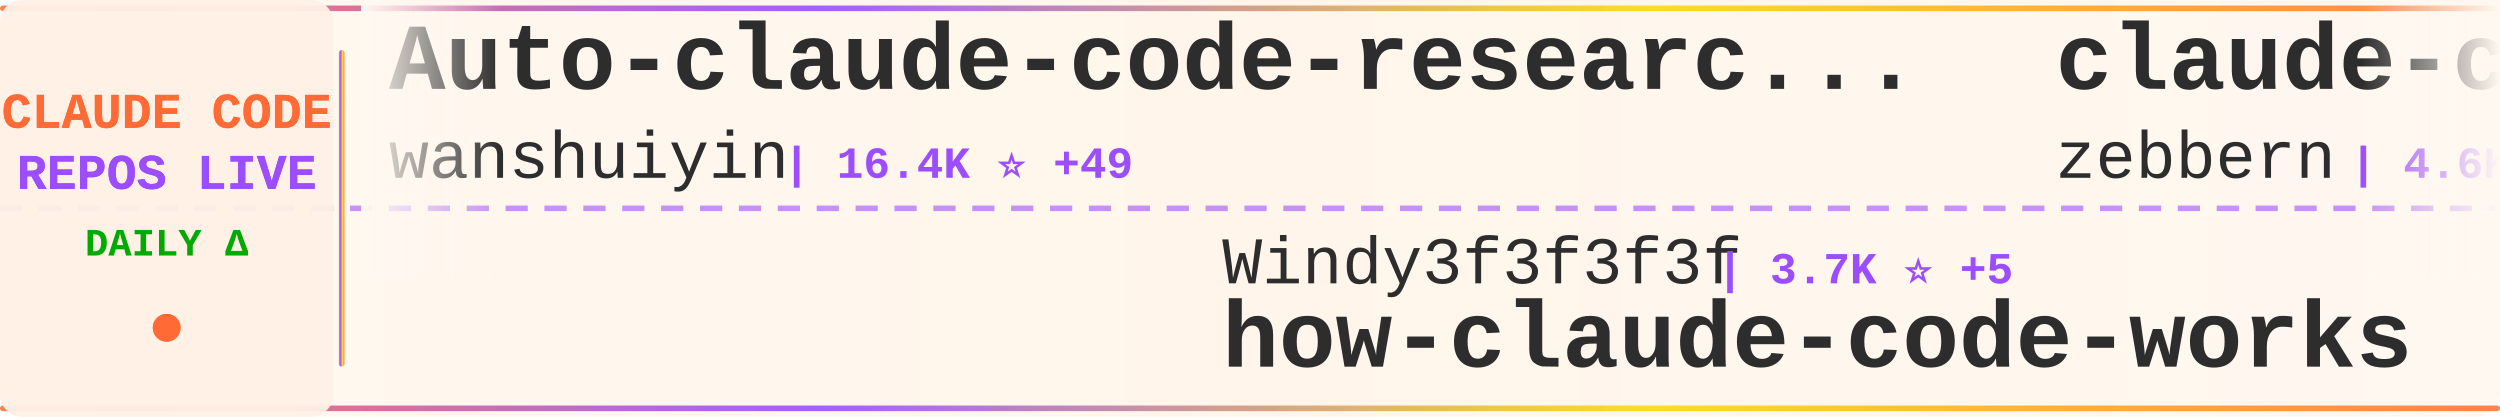
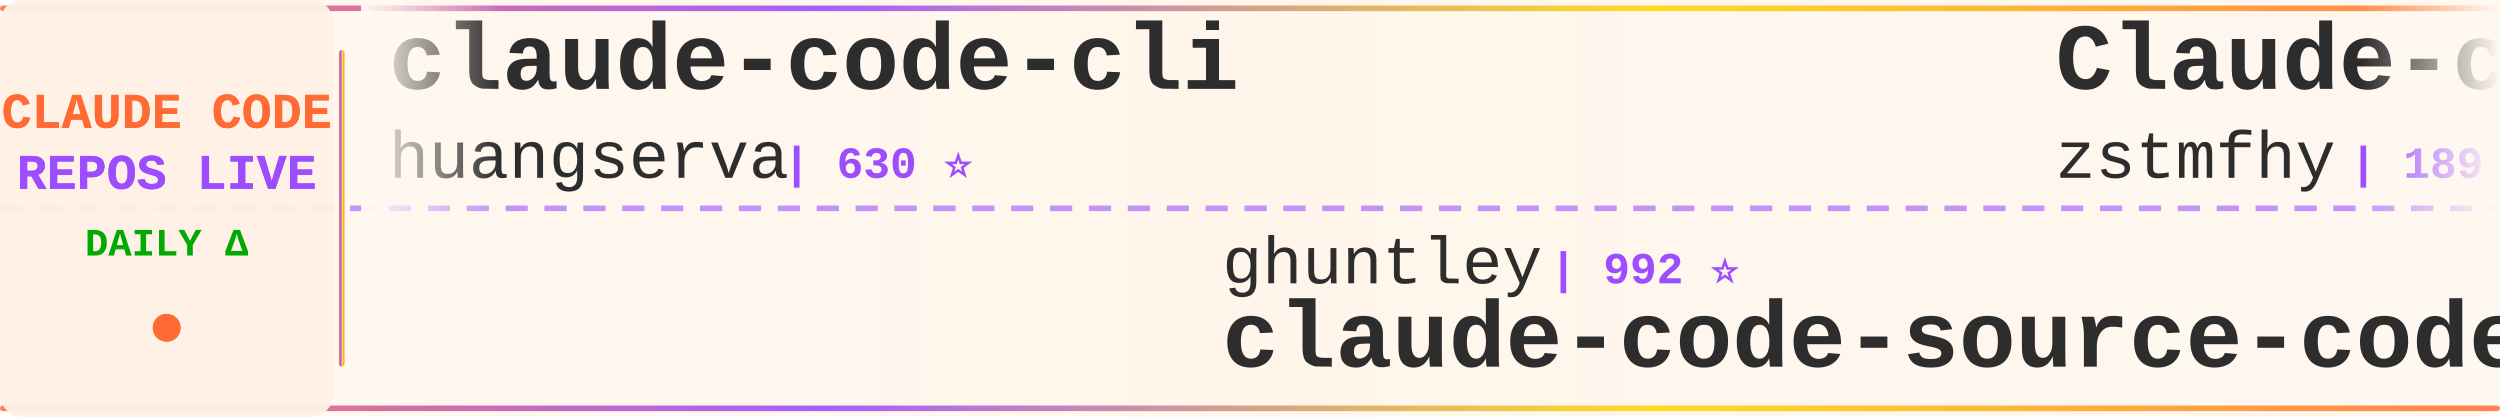
<svg xmlns="http://www.w3.org/2000/svg" width="900" height="150">
  <defs>
    <linearGradient id="tickerBg" x1="0%" y1="0%" x2="100%" y2="0%">
      <stop offset="0%" style="stop-color:#fff8f0;stop-opacity:0.98" />
      <stop offset="50%" style="stop-color:#fff5eb;stop-opacity:1" />
      <stop offset="100%" style="stop-color:#fff8f0;stop-opacity:0.98" />
    </linearGradient>
    <linearGradient id="borderGrad" x1="0%" y1="0%" x2="100%" y2="0%">
      <stop offset="0%" style="stop-color:#FF6B35;stop-opacity:0.85">
        <animate attributeName="stop-opacity" values="0.85;1;0.85" dur="2s" repeatCount="indefinite" />
      </stop>
      <stop offset="33%" style="stop-color:#9C4EFF;stop-opacity:0.9">
        <animate attributeName="stop-opacity" values="0.9;1;0.9" dur="2.2s" repeatCount="indefinite" />
      </stop>
      <stop offset="66%" style="stop-color:#FFD700;stop-opacity:0.85">
        <animate attributeName="stop-opacity" values="0.85;1;0.85" dur="1.8s" repeatCount="indefinite" />
      </stop>
      <stop offset="100%" style="stop-color:#FF6B35;stop-opacity:0.85">
        <animate attributeName="stop-opacity" values="0.85;1;0.85" dur="2s" repeatCount="indefinite" />
      </stop>
    </linearGradient>
    <filter id="textGlow">
      <feGaussianBlur stdDeviation="0.15" result="coloredBlur" />
      <feMerge>
        <feMergeNode in="coloredBlur" />
        <feMergeNode in="SourceGraphic" />
      </feMerge>
    </filter>
    <filter id="metricGlow">
      <feGaussianBlur stdDeviation="0.2" result="coloredBlur" />
      <feMerge>
        <feMergeNode in="coloredBlur" />
        <feMergeNode in="SourceGraphic" />
      </feMerge>
    </filter>
    <linearGradient id="leftFade" x1="0%" y1="0%" x2="100%" y2="0%">
      <stop offset="0%" style="stop-color:#fff8f0;stop-opacity:1" />
      <stop offset="100%" style="stop-color:#fff8f0;stop-opacity:0" />
    </linearGradient>
    <linearGradient id="rightFade" x1="0%" y1="0%" x2="100%" y2="0%">
      <stop offset="0%" style="stop-color:#fff8f0;stop-opacity:0" />
      <stop offset="100%" style="stop-color:#fff8f0;stop-opacity:1" />
    </linearGradient>
  </defs>
  <rect width="900" height="150" fill="url(#tickerBg)" rx="8" />
  <rect x="0" y="2" width="900" height="2" fill="url(#borderGrad)" rx="1" />
  <rect x="0" y="146" width="900" height="2" fill="url(#borderGrad)" rx="1" />
  <line x1="0" y1="75" x2="900" y2="75" stroke="#9C4EFF" stroke-width="2" stroke-dasharray="8 6" opacity="0.6" />
  <rect x="0" y="0" width="120" height="150" fill="#fff0e6" opacity="0.95" rx="8" />
  <text x="60" y="46" font-family="'Courier New', monospace" font-size="18" font-weight="bold" fill="#FF6B35" text-anchor="middle" filter="url(#textGlow)">
    CLAUDE CODE
  </text>
  <text x="60" y="68" font-family="'Courier New', monospace" font-size="18" font-weight="bold" fill="#9C4EFF" text-anchor="middle" filter="url(#textGlow)">
    REPOS LIVE
  </text>
  <text x="60" y="92" font-family="'Courier New', monospace" font-size="14" font-weight="bold" fill="#00aa00" text-anchor="middle">
    DAILY Δ
  </text>
  <circle cx="60" cy="118" r="5" fill="#FF6B35" filter="url(#metricGlow)">
    <animate attributeName="r" values="4;6;4" dur="1.5s" repeatCount="indefinite" />
    <animate attributeName="opacity" values="0.6;1;0.6" dur="1.5s" repeatCount="indefinite" />
  </circle>
  <rect x="122" y="18" width="2" height="114" fill="url(#borderGrad)" rx="1" />
  <clipPath id="tickerClip">
    <rect x="130" y="0" width="770" height="150" />
  </clipPath>
  <g clip-path="url(#tickerClip)">
    <g id="tickerItems">
      <animateTransform attributeName="transform" attributeType="XML" type="translate" from="0 0" to="-3000 0" dur="54s" repeatCount="indefinite" />
      <g transform="translate(0, 0)">
-         <text x="140" y="32" font-family="'Courier New', monospace" font-size="34" font-weight="bold" fill="#2d2d2d">Auto-claude-code-researc...</text>
-         <text x="140" y="64" font-family="'Courier New', monospace" font-size="24" font-weight="normal" fill="#2d2d2d" opacity="1.0">wanshuiyin</text>
-         <text x="282" y="64" font-family="'Courier New', monospace" font-size="16" font-weight="bold" fill="#9C4EFF"> | 16.4K ⭐ +49</text>
+         <text x="140" y="32" font-family="'Courier New', monospace" font-size="34" font-weight="bold" fill="#2d2d2d">claude-code-cli</text>
+         <text x="140" y="64" font-family="'Courier New', monospace" font-size="24" font-weight="normal" fill="#2d2d2d" opacity="1.0">huangserva</text>
+         <text x="282" y="64" font-family="'Courier New', monospace" font-size="16" font-weight="bold" fill="#9C4EFF"> | 630 ⭐</text>
      </g>
      <g transform="translate(300, 0)">
-         <text x="140" y="102" font-family="'Courier New', monospace" font-size="24" font-weight="normal" fill="#2d2d2d" opacity="1.0">Windy3f3f3f3f</text>
-         <text x="318" y="102" font-family="'Courier New', monospace" font-size="16" font-weight="bold" fill="#9C4EFF"> | 3.7K ⭐ +5</text>
-         <text x="140" y="132" font-family="'Courier New', monospace" font-size="34" font-weight="bold" fill="#2d2d2d">how-claude-code-works</text>
+         <text x="140" y="102" font-family="'Courier New', monospace" font-size="24" font-weight="normal" fill="#2d2d2d" opacity="1.0">ghuntley</text>
+         <text x="258" y="102" font-family="'Courier New', monospace" font-size="16" font-weight="bold" fill="#9C4EFF"> | 992 ⭐</text>
+         <text x="140" y="132" font-family="'Courier New', monospace" font-size="34" font-weight="bold" fill="#2d2d2d">claude-code-source-code-...</text>
      </g>
      <g transform="translate(600, 0)">
-         <text x="140" y="32" font-family="'Courier New', monospace" font-size="34" font-weight="bold" fill="#2d2d2d">claude-code-guide</text>
-         <text x="140" y="64" font-family="'Courier New', monospace" font-size="24" font-weight="normal" fill="#2d2d2d" opacity="1.0">zebbern</text>
-         <text x="246" y="64" font-family="'Courier New', monospace" font-size="16" font-weight="bold" fill="#9C4EFF"> | 4.6K ⭐ -1</text>
+         <text x="140" y="32" font-family="'Courier New', monospace" font-size="34" font-weight="bold" fill="#2d2d2d">Claude-code</text>
+         <text x="140" y="64" font-family="'Courier New', monospace" font-size="24" font-weight="normal" fill="#2d2d2d" opacity="1.0">zstmfhy</text>
+         <text x="246" y="64" font-family="'Courier New', monospace" font-size="16" font-weight="bold" fill="#9C4EFF"> | 189 ⭐</text>
      </g>
      <g transform="translate(900, 0)">
-         <text x="140" y="102" font-family="'Courier New', monospace" font-size="24" font-weight="normal" fill="#2d2d2d" opacity="1.0">darcyegb</text>
-         <text x="258" y="102" font-family="'Courier New', monospace" font-size="16" font-weight="bold" fill="#9C4EFF"> | 765 ⭐</text>
-         <text x="140" y="132" font-family="'Courier New', monospace" font-size="34" font-weight="bold" fill="#2d2d2d">ClaudeCodeAgents</text>
+         <text x="140" y="102" font-family="'Courier New', monospace" font-size="24" font-weight="normal" fill="#2d2d2d" opacity="1.0">Cranot</text>
+         <text x="234" y="102" font-family="'Courier New', monospace" font-size="16" font-weight="bold" fill="#9C4EFF"> | 2.9K ⭐</text>
+         <text x="140" y="132" font-family="'Courier New', monospace" font-size="34" font-weight="bold" fill="#2d2d2d">claude-code-guide</text>
      </g>
      <g transform="translate(1200, 0)">
-         <text x="140" y="32" font-family="'Courier New', monospace" font-size="34" font-weight="bold" fill="#2d2d2d">claude-code-source</text>
-         <text x="140" y="64" font-family="'Courier New', monospace" font-size="24" font-weight="normal" fill="#2d2d2d" opacity="1.0">hangsman</text>
-         <text x="258" y="64" font-family="'Courier New', monospace" font-size="16" font-weight="bold" fill="#9C4EFF"> | 795 ⭐</text>
+         <text x="140" y="32" font-family="'Courier New', monospace" font-size="34" font-weight="bold" fill="#2d2d2d">claude-code-reverse</text>
+         <text x="140" y="64" font-family="'Courier New', monospace" font-size="24" font-weight="normal" fill="#2d2d2d" opacity="1.0">Yuyz0112</text>
+         <text x="258" y="64" font-family="'Courier New', monospace" font-size="16" font-weight="bold" fill="#9C4EFF"> | 2.4K ⭐ -3</text>
      </g>
      <g transform="translate(1500, 0)">
-         <text x="140" y="102" font-family="'Courier New', monospace" font-size="24" font-weight="normal" fill="#2d2d2d" opacity="1.0">alejandrobalderas</text>
-         <text x="366" y="102" font-family="'Courier New', monospace" font-size="16" font-weight="bold" fill="#9C4EFF"> | 2.8K ⭐ +3</text>
-         <text x="140" y="132" font-family="'Courier New', monospace" font-size="34" font-weight="bold" fill="#2d2d2d">claude-code-from-source</text>
+         <text x="140" y="102" font-family="'Courier New', monospace" font-size="24" font-weight="normal" fill="#2d2d2d" opacity="1.0">freestylefly</text>
+         <text x="306" y="102" font-family="'Courier New', monospace" font-size="16" font-weight="bold" fill="#9C4EFF"> | 131 ⭐</text>
+         <text x="140" y="132" font-family="'Courier New', monospace" font-size="34" font-weight="bold" fill="#2d2d2d">claude-code</text>
      </g>
      <g transform="translate(1800, 0)">
-         <text x="140" y="32" font-family="'Courier New', monospace" font-size="34" font-weight="bold" fill="#2d2d2d">claude-code</text>
-         <text x="140" y="64" font-family="'Courier New', monospace" font-size="24" font-weight="normal" fill="#2d2d2d" opacity="1.0">jarmuine</text>
-         <text x="258" y="64" font-family="'Courier New', monospace" font-size="16" font-weight="bold" fill="#9C4EFF"> | 2.3K ⭐ +2</text>
+         <text x="140" y="32" font-family="'Courier New', monospace" font-size="34" font-weight="bold" fill="#2d2d2d">claude-code-hooks-master...</text>
+         <text x="140" y="64" font-family="'Courier New', monospace" font-size="24" font-weight="normal" fill="#2d2d2d" opacity="1.0">disler</text>
+         <text x="234" y="64" font-family="'Courier New', monospace" font-size="16" font-weight="bold" fill="#9C4EFF"> | 3.9K ⭐ +1</text>
      </g>
      <g transform="translate(2100, 0)">
-         <text x="140" y="102" font-family="'Courier New', monospace" font-size="24" font-weight="normal" fill="#2d2d2d" opacity="1.0">OneRedOak</text>
-         <text x="270" y="102" font-family="'Courier New', monospace" font-size="16" font-weight="bold" fill="#9C4EFF"> | 3.9K ⭐</text>
-         <text x="140" y="132" font-family="'Courier New', monospace" font-size="34" font-weight="bold" fill="#2d2d2d">claude-code-workflows</text>
+         <text x="140" y="102" font-family="'Courier New', monospace" font-size="24" font-weight="normal" fill="#2d2d2d" opacity="1.0">hangsman</text>
+         <text x="258" y="102" font-family="'Courier New', monospace" font-size="16" font-weight="bold" fill="#9C4EFF"> | 795 ⭐</text>
+         <text x="140" y="132" font-family="'Courier New', monospace" font-size="34" font-weight="bold" fill="#2d2d2d">claude-code-source</text>
      </g>
      <g transform="translate(2400, 0)">
-         <text x="140" y="32" font-family="'Courier New', monospace" font-size="34" font-weight="bold" fill="#2d2d2d">claude-code-proxy</text>
-         <text x="140" y="64" font-family="'Courier New', monospace" font-size="24" font-weight="normal" fill="#2d2d2d" opacity="1.0">1rgs</text>
-         <text x="210" y="64" font-family="'Courier New', monospace" font-size="16" font-weight="bold" fill="#9C4EFF"> | 3.8K ⭐ +1</text>
+         <text x="140" y="32" font-family="'Courier New', monospace" font-size="34" font-weight="bold" fill="#2d2d2d">claude-code-prompts</text>
+         <text x="140" y="64" font-family="'Courier New', monospace" font-size="24" font-weight="normal" fill="#2d2d2d" opacity="1.0">repowise-dev</text>
+         <text x="306" y="64" font-family="'Courier New', monospace" font-size="16" font-weight="bold" fill="#9C4EFF"> | 1.2K ⭐</text>
      </g>
      <g transform="translate(2700, 0)">
-         <text x="140" y="102" font-family="'Courier New', monospace" font-size="24" font-weight="normal" fill="#2d2d2d" opacity="1.0">Windy3f3f3f3f</text>
-         <text x="318" y="102" font-family="'Courier New', monospace" font-size="16" font-weight="bold" fill="#9C4EFF"> | 2.7K ⭐ -3</text>
-         <text x="140" y="132" font-family="'Courier New', monospace" font-size="34" font-weight="bold" fill="#2d2d2d">claude-code-from-scratch</text>
+         <text x="140" y="102" font-family="'Courier New', monospace" font-size="24" font-weight="normal" fill="#2d2d2d" opacity="1.0">fazxes</text>
+         <text x="234" y="102" font-family="'Courier New', monospace" font-size="16" font-weight="bold" fill="#9C4EFF"> | 242 ⭐</text>
+         <text x="140" y="132" font-family="'Courier New', monospace" font-size="34" font-weight="bold" fill="#2d2d2d">Claude-code</text>
      </g>
      <g transform="translate(3000, 0)">
-         <text x="140" y="32" font-family="'Courier New', monospace" font-size="34" font-weight="bold" fill="#2d2d2d">Auto-claude-code-researc...</text>
-         <text x="140" y="64" font-family="'Courier New', monospace" font-size="24" font-weight="normal" fill="#2d2d2d" opacity="1.0">wanshuiyin</text>
-         <text x="282" y="64" font-family="'Courier New', monospace" font-size="16" font-weight="bold" fill="#9C4EFF"> | 16.4K ⭐ +49</text>
+         <text x="140" y="32" font-family="'Courier New', monospace" font-size="34" font-weight="bold" fill="#2d2d2d">claude-code-cli</text>
+         <text x="140" y="64" font-family="'Courier New', monospace" font-size="24" font-weight="normal" fill="#2d2d2d" opacity="1.0">huangserva</text>
+         <text x="282" y="64" font-family="'Courier New', monospace" font-size="16" font-weight="bold" fill="#9C4EFF"> | 630 ⭐</text>
      </g>
      <g transform="translate(3300, 0)">
-         <text x="140" y="102" font-family="'Courier New', monospace" font-size="24" font-weight="normal" fill="#2d2d2d" opacity="1.0">Windy3f3f3f3f</text>
-         <text x="318" y="102" font-family="'Courier New', monospace" font-size="16" font-weight="bold" fill="#9C4EFF"> | 3.7K ⭐ +5</text>
-         <text x="140" y="132" font-family="'Courier New', monospace" font-size="34" font-weight="bold" fill="#2d2d2d">how-claude-code-works</text>
+         <text x="140" y="102" font-family="'Courier New', monospace" font-size="24" font-weight="normal" fill="#2d2d2d" opacity="1.0">ghuntley</text>
+         <text x="258" y="102" font-family="'Courier New', monospace" font-size="16" font-weight="bold" fill="#9C4EFF"> | 992 ⭐</text>
+         <text x="140" y="132" font-family="'Courier New', monospace" font-size="34" font-weight="bold" fill="#2d2d2d">claude-code-source-code-...</text>
      </g>
      <g transform="translate(3600, 0)">
-         <text x="140" y="32" font-family="'Courier New', monospace" font-size="34" font-weight="bold" fill="#2d2d2d">claude-code-guide</text>
-         <text x="140" y="64" font-family="'Courier New', monospace" font-size="24" font-weight="normal" fill="#2d2d2d" opacity="1.0">zebbern</text>
-         <text x="246" y="64" font-family="'Courier New', monospace" font-size="16" font-weight="bold" fill="#9C4EFF"> | 4.6K ⭐ -1</text>
+         <text x="140" y="32" font-family="'Courier New', monospace" font-size="34" font-weight="bold" fill="#2d2d2d">Claude-code</text>
+         <text x="140" y="64" font-family="'Courier New', monospace" font-size="24" font-weight="normal" fill="#2d2d2d" opacity="1.0">zstmfhy</text>
+         <text x="246" y="64" font-family="'Courier New', monospace" font-size="16" font-weight="bold" fill="#9C4EFF"> | 189 ⭐</text>
      </g>
      <g transform="translate(3900, 0)">
-         <text x="140" y="102" font-family="'Courier New', monospace" font-size="24" font-weight="normal" fill="#2d2d2d" opacity="1.0">darcyegb</text>
-         <text x="258" y="102" font-family="'Courier New', monospace" font-size="16" font-weight="bold" fill="#9C4EFF"> | 765 ⭐</text>
-         <text x="140" y="132" font-family="'Courier New', monospace" font-size="34" font-weight="bold" fill="#2d2d2d">ClaudeCodeAgents</text>
+         <text x="140" y="102" font-family="'Courier New', monospace" font-size="24" font-weight="normal" fill="#2d2d2d" opacity="1.0">Cranot</text>
+         <text x="234" y="102" font-family="'Courier New', monospace" font-size="16" font-weight="bold" fill="#9C4EFF"> | 2.9K ⭐</text>
+         <text x="140" y="132" font-family="'Courier New', monospace" font-size="34" font-weight="bold" fill="#2d2d2d">claude-code-guide</text>
      </g>
    </g>
  </g>
  <rect x="130" y="0" width="50" height="100" fill="url(#leftFade)" />
  <rect x="850" y="0" width="50" height="100" fill="url(#rightFade)" />
</svg>
